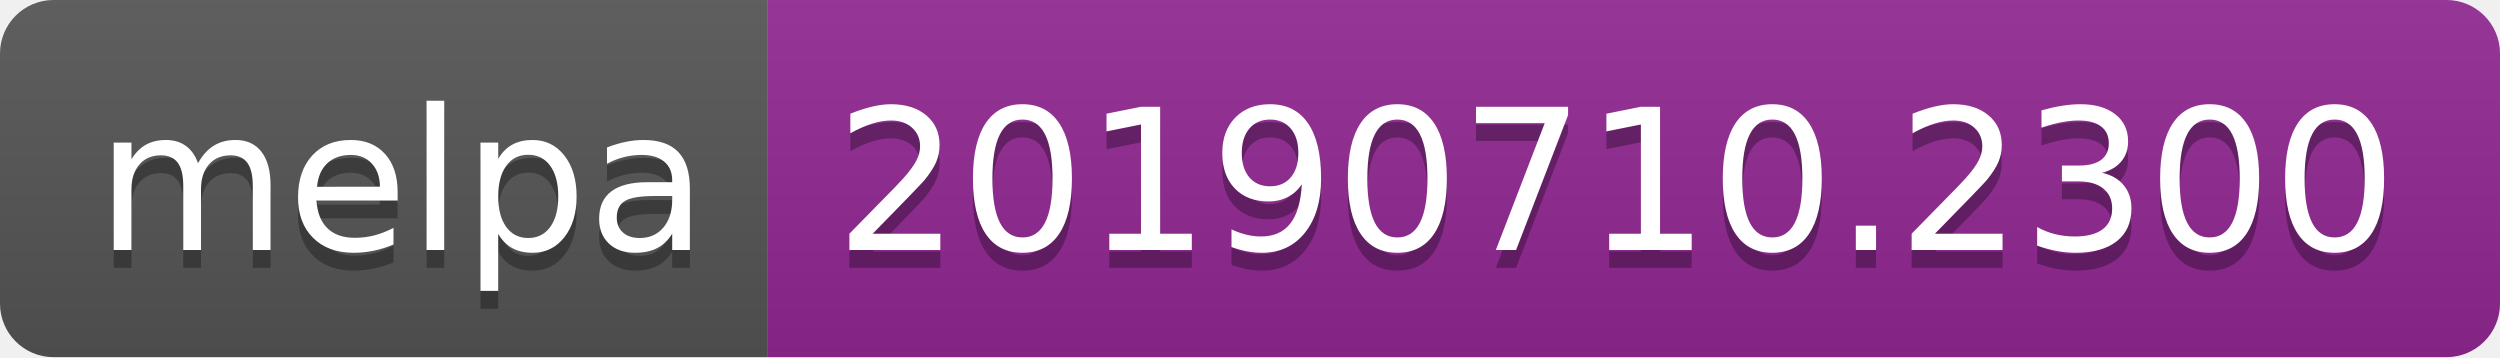
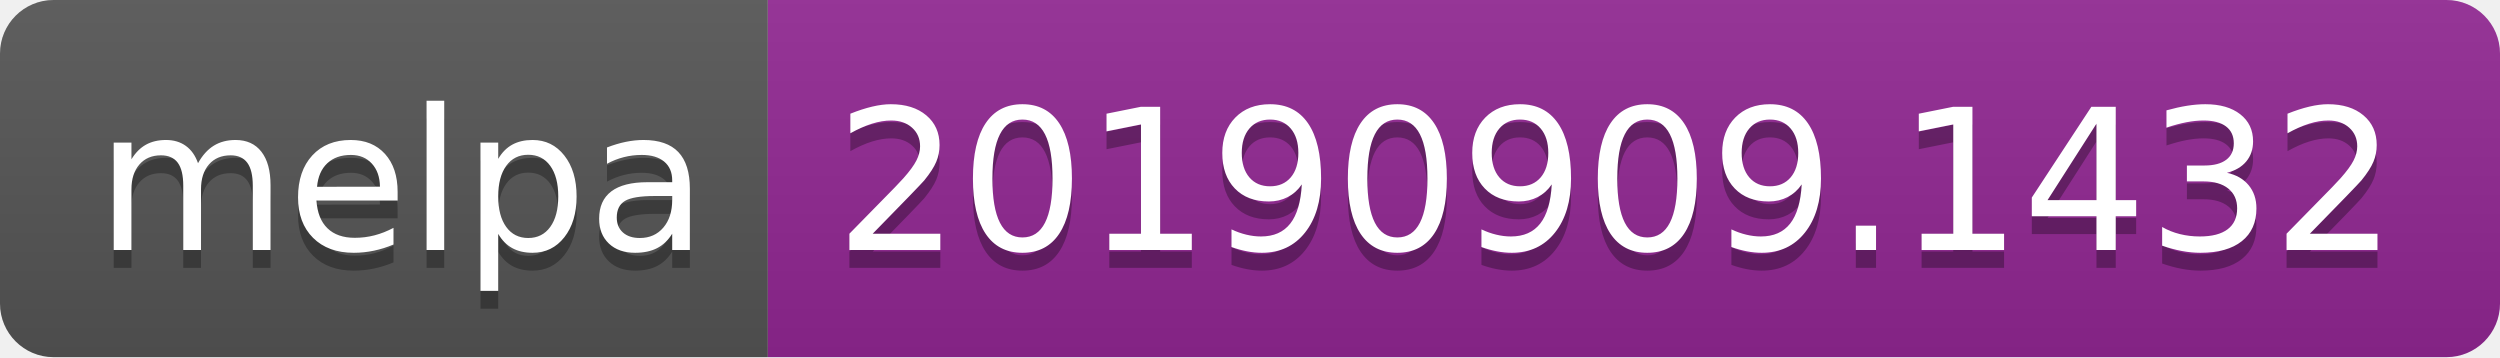
<svg xmlns="http://www.w3.org/2000/svg" width="140" height="20">
  <linearGradient id="b" x2="0" y2="100%">
    <stop offset="0" stop-color="#bbb" stop-opacity=".1" />
    <stop offset="1" stop-opacity=".1" />
  </linearGradient>
  <clipPath id="a">
    <rect width="140" height="20" rx="3" fill="#fff" />
  </clipPath>
  <g clip-path="url(#a)">
    <path fill="#555" d="M0 0h43v20H0z" />
    <path fill="#922793" d="M43 0h97v20H43z" />
    <path fill="url(#b)" d="M0 0h140v20H0z" />
  </g>
  <g fill="#fff" text-anchor="middle" font-family="DejaVu Sans,Verdana,Geneva,sans-serif" font-size="110">
    <text x="225" y="150" fill="#010101" fill-opacity=".3" transform="scale(.1)" textLength="330">melpa</text>
    <text x="225" y="140" transform="scale(.1)" textLength="330">melpa</text>
-     <text x="905" y="150" fill="#010101" fill-opacity=".3" transform="scale(.1)" textLength="870">20190710.2300</text>
-     <text x="905" y="140" transform="scale(.1)" textLength="870">20190710.2300</text>
+     <text x="905" y="150" fill="#010101" fill-opacity=".3" transform="scale(.1)" textLength="870">20190909.1432</text>
+     <text x="905" y="140" transform="scale(.1)" textLength="870">20190909.1432</text>
  </g>
</svg>
